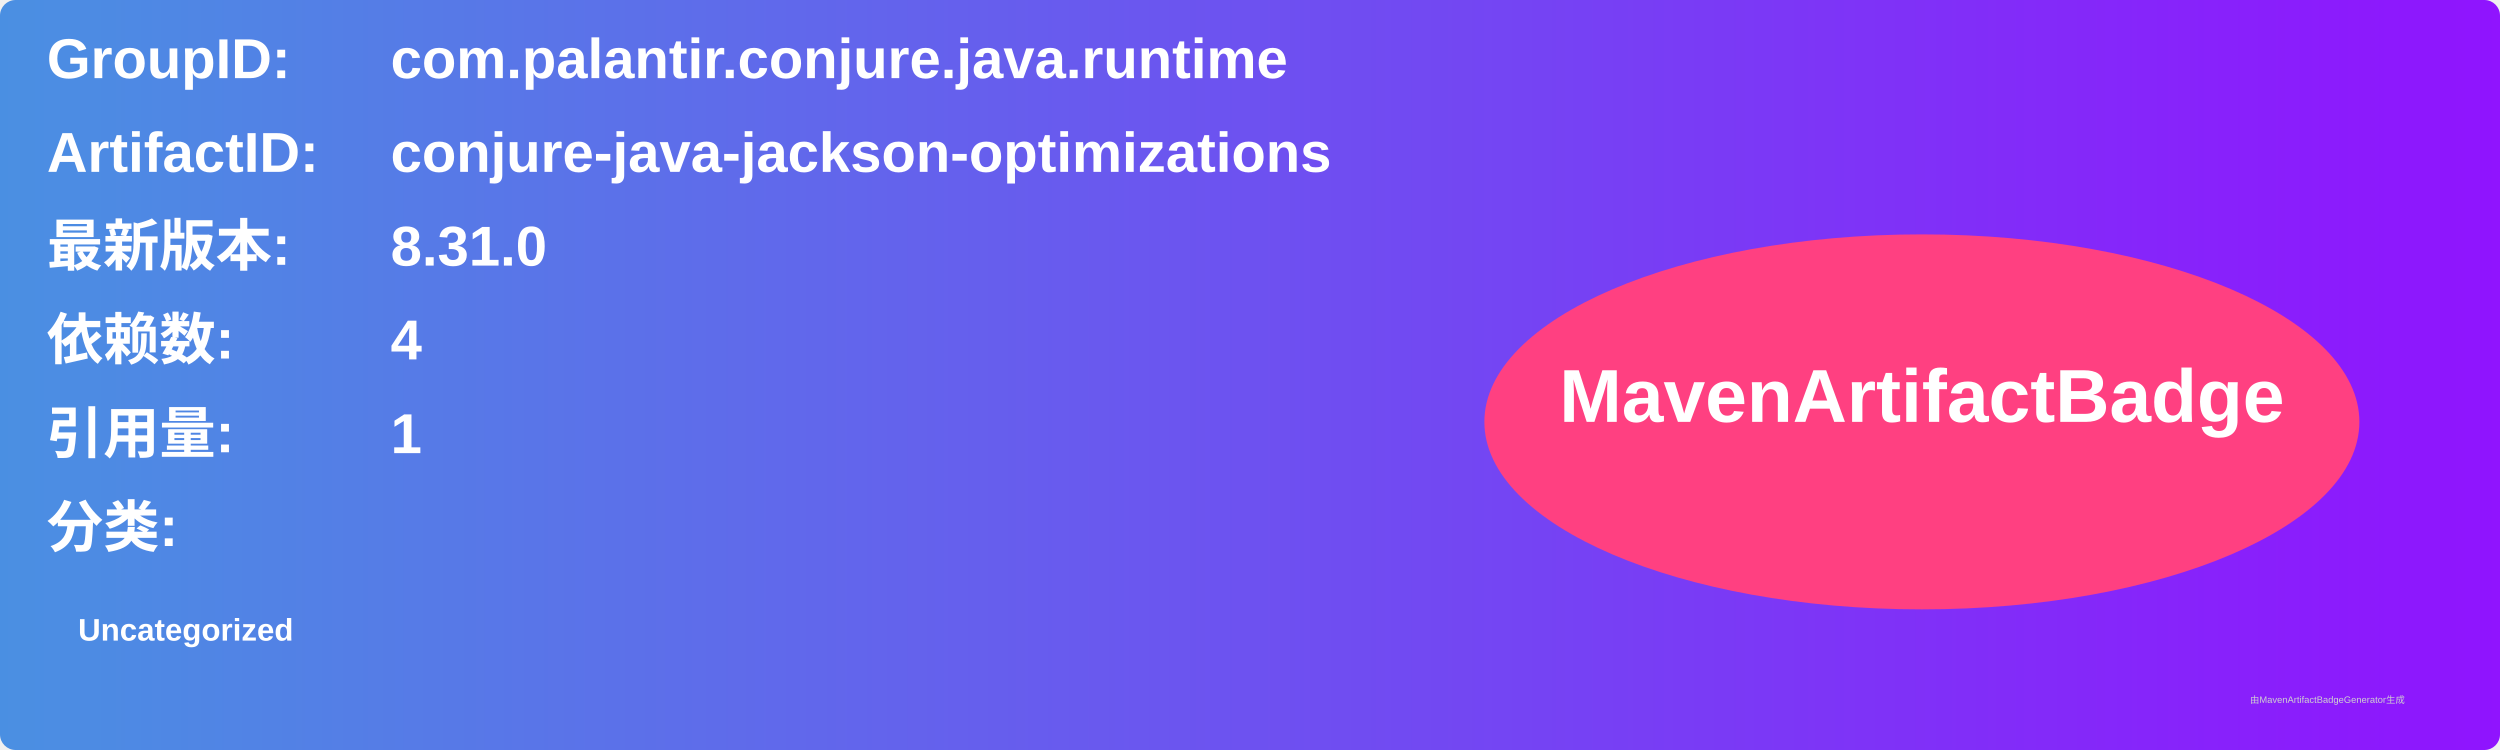
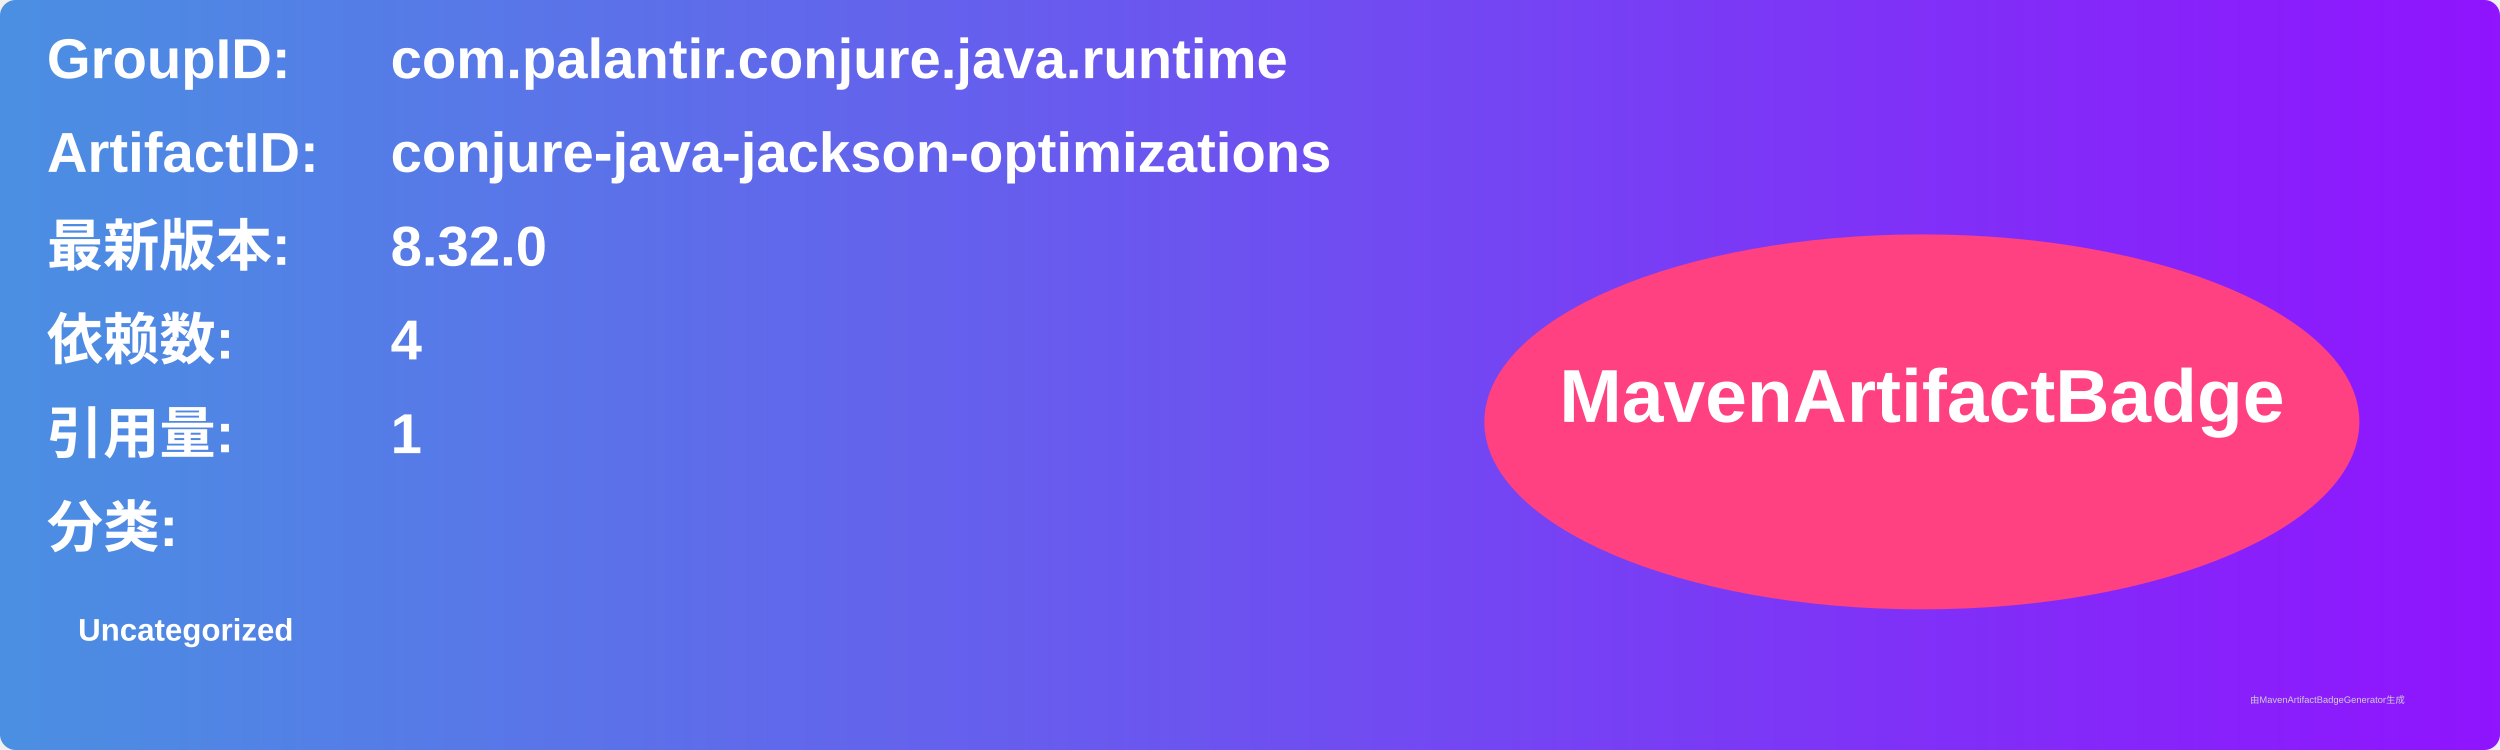
<svg xmlns="http://www.w3.org/2000/svg" width="800" height="240" viewBox="0 0 800 240">
  <linearGradient id="grad" x1="0%" y1="0%" x2="100%" y2="0%">
    <stop offset="0%" stop-color="#4a90e2" />
    <stop offset="100%" stop-color="#9013fe" />
  </linearGradient>
  <rect width="100%" height="100%" rx="5" ry="5" fill="url(#grad)" />
  <g transform="translate(15, 15)">
    <text x="0" y="10" font-family="Arial" font-size="18" fill="white" font-weight="bold" width="260">GroupID:</text>
    <text x="110" y="10" font-family="Arial" font-size="18" fill="white" font-weight="bold" width="460">com.palantir.conjure.java.runtime</text>
    <text x="0" y="40" font-family="Arial" font-size="18" fill="white" font-weight="bold" width="260">ArtifactID:</text>
    <text x="110" y="40" font-family="Arial" font-size="18" fill="white" font-weight="bold" width="460">conjure-java-jackson-optimizations</text>
    <text x="0" y="70" font-family="Arial" font-size="18" fill="white" font-weight="bold">最新版本:</text>
    <text x="110" y="70" font-family="Arial" font-size="18" fill="white" font-weight="bold">
-       <tspan font-weight="bold">8.31.0</tspan>
+       <tspan font-weight="bold">8.32.0</tspan>
    </text>
    <text x="0" y="100" font-family="Arial" font-size="18" fill="white" font-weight="bold">依赖数: </text>
    <text x="110" y="100" font-family="Arial" font-size="18" fill="white">
      <tspan font-weight="bold">4</tspan>
    </text>
    <text x="0" y="130" font-family="Arial" font-size="18" fill="white" font-weight="bold">引用量: </text>
    <text x="110" y="130" font-family="Arial" font-size="18" fill="white">
      <tspan font-weight="bold">1</tspan>
    </text>
    <text x="0" y="160" font-family="Arial" font-size="18" fill="white" font-weight="bold">分类:</text>
    <text x="10" y="190" font-family="Arial" font-size="10" fill="white">
      <tspan font-weight="bold">Uncategorized</tspan>
    </text>
    <ellipse cx="600" cy="120" rx="140" ry="60" fill="#ff4081" />
    <text x="600" y="120" text-anchor="middle" font-family="Arial" font-size="24" fill="white" font-weight="bold">MavenArtifactBadge</text>
  </g>
  <text x="720" y="225" font-family="Arial" font-size="3" fill="#d0d0d0">由MavenArtifactBadgeGenerator生成</text>
</svg>
